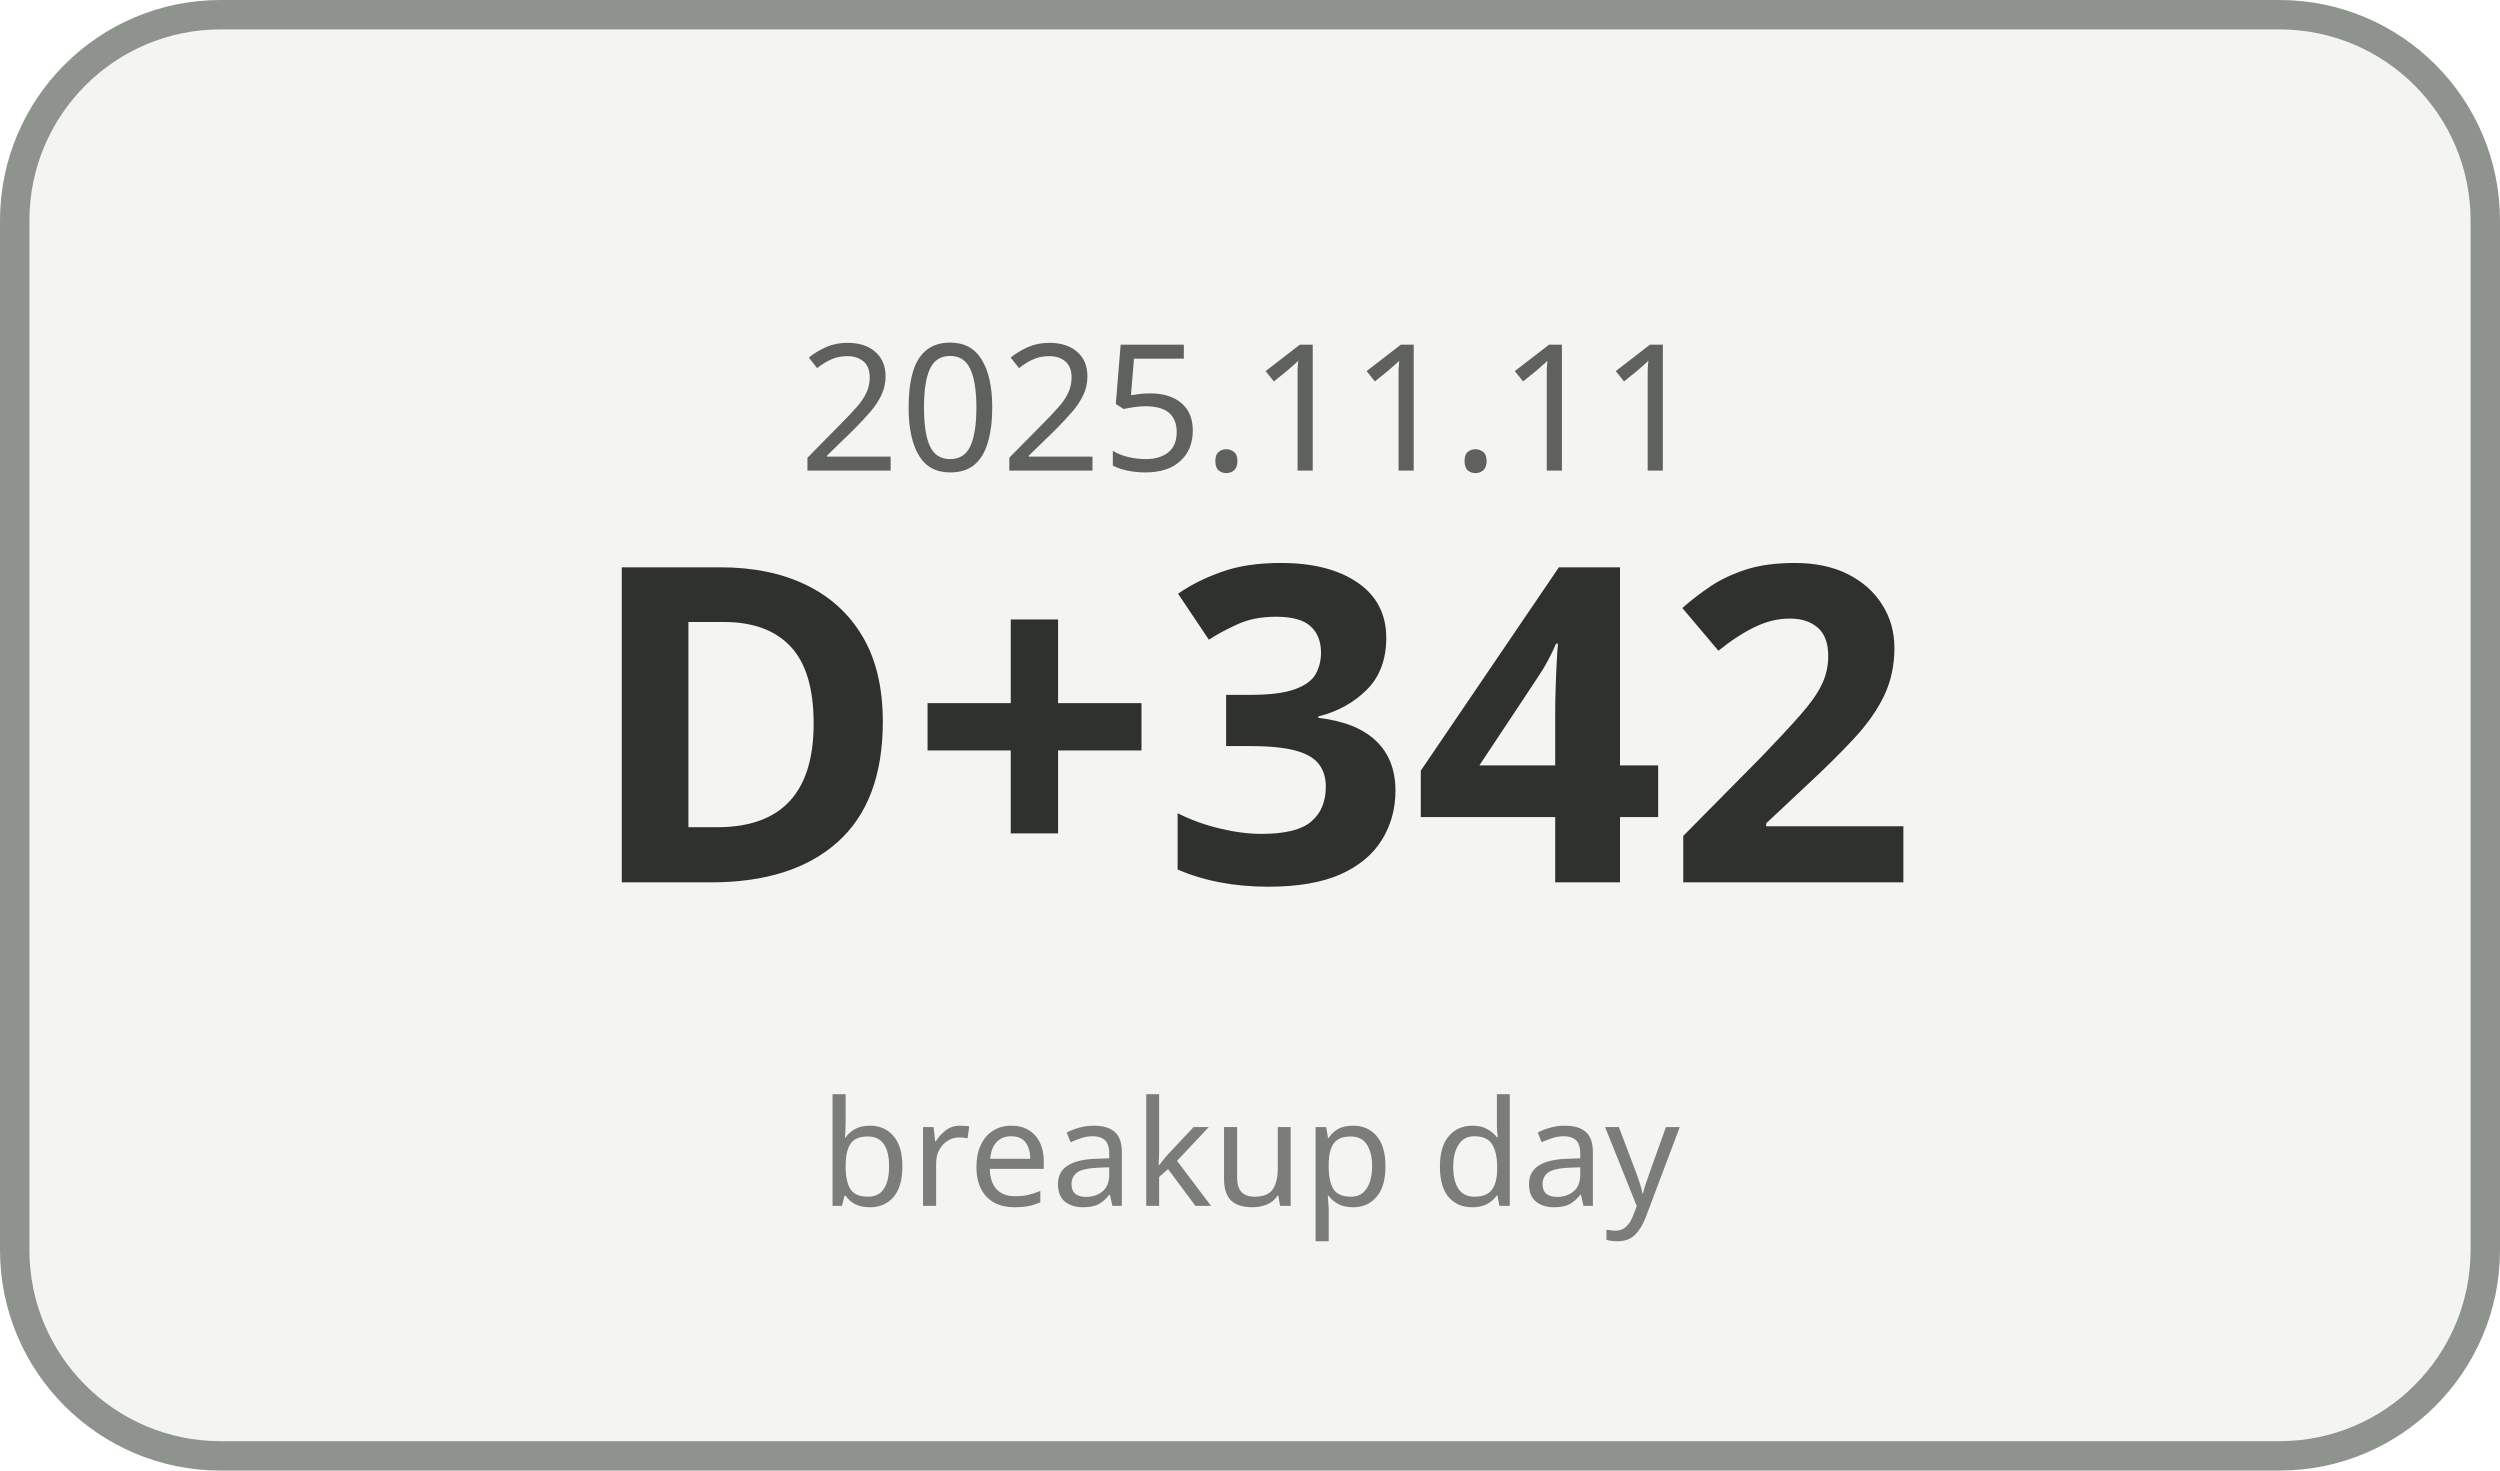
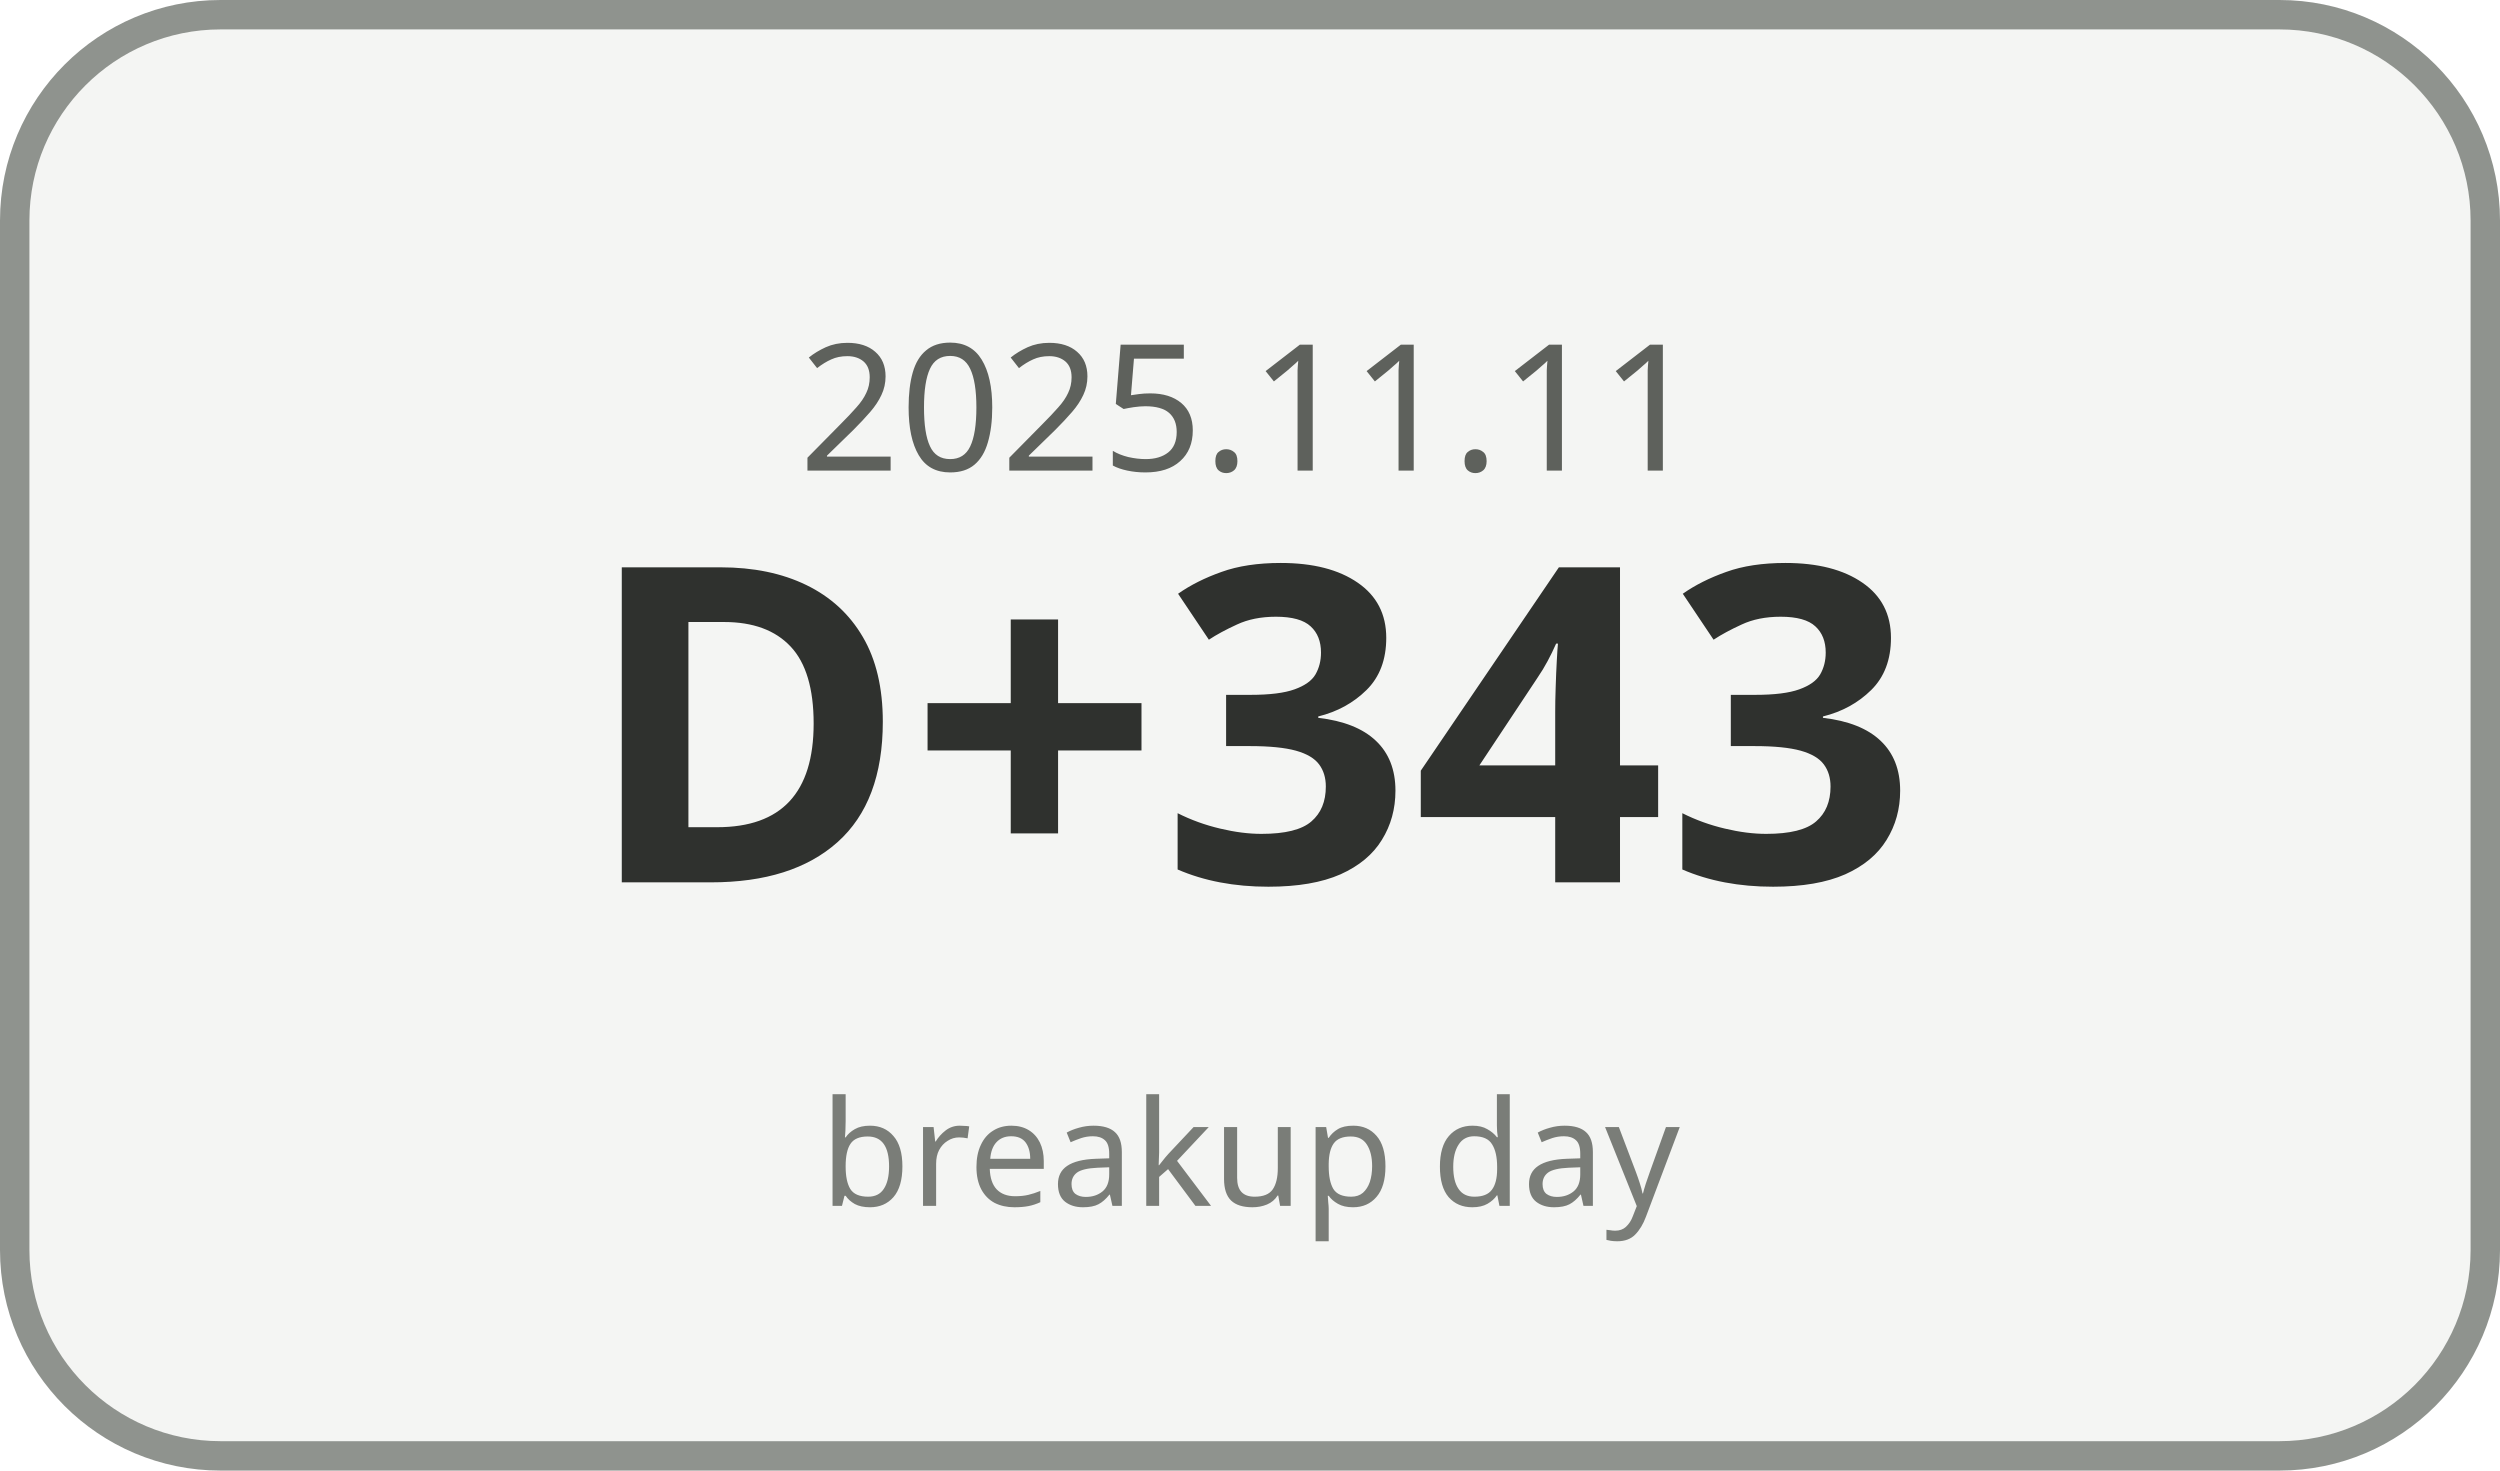
<svg xmlns="http://www.w3.org/2000/svg" width="170" height="100" viewBox="0 0 170 100">
  <rect x="1" y="1" width="168" height="98" rx="14" ry="14" fill="#F4F5F3" stroke="#8F938E" stroke-width="2" />
  <text x="85" y="32" text-anchor="middle" font-family="Malgun Gothic, sans-serif" font-size="12" fill="#5E615C">2025.11.11</text>
-   <text x="85" y="60" text-anchor="middle" font-family="Malgun Gothic, sans-serif" font-size="30" font-weight="700" fill="#2F312E">D+342</text>
+   <text x="85" y="60" text-anchor="middle" font-family="Malgun Gothic, sans-serif" font-size="30" font-weight="700" fill="#2F312E">D+343</text>
  <text x="85" y="82" text-anchor="middle" font-family="Malgun Gothic, sans-serif" font-size="10" fill="#7A7D78">breakup day</text>
</svg>
